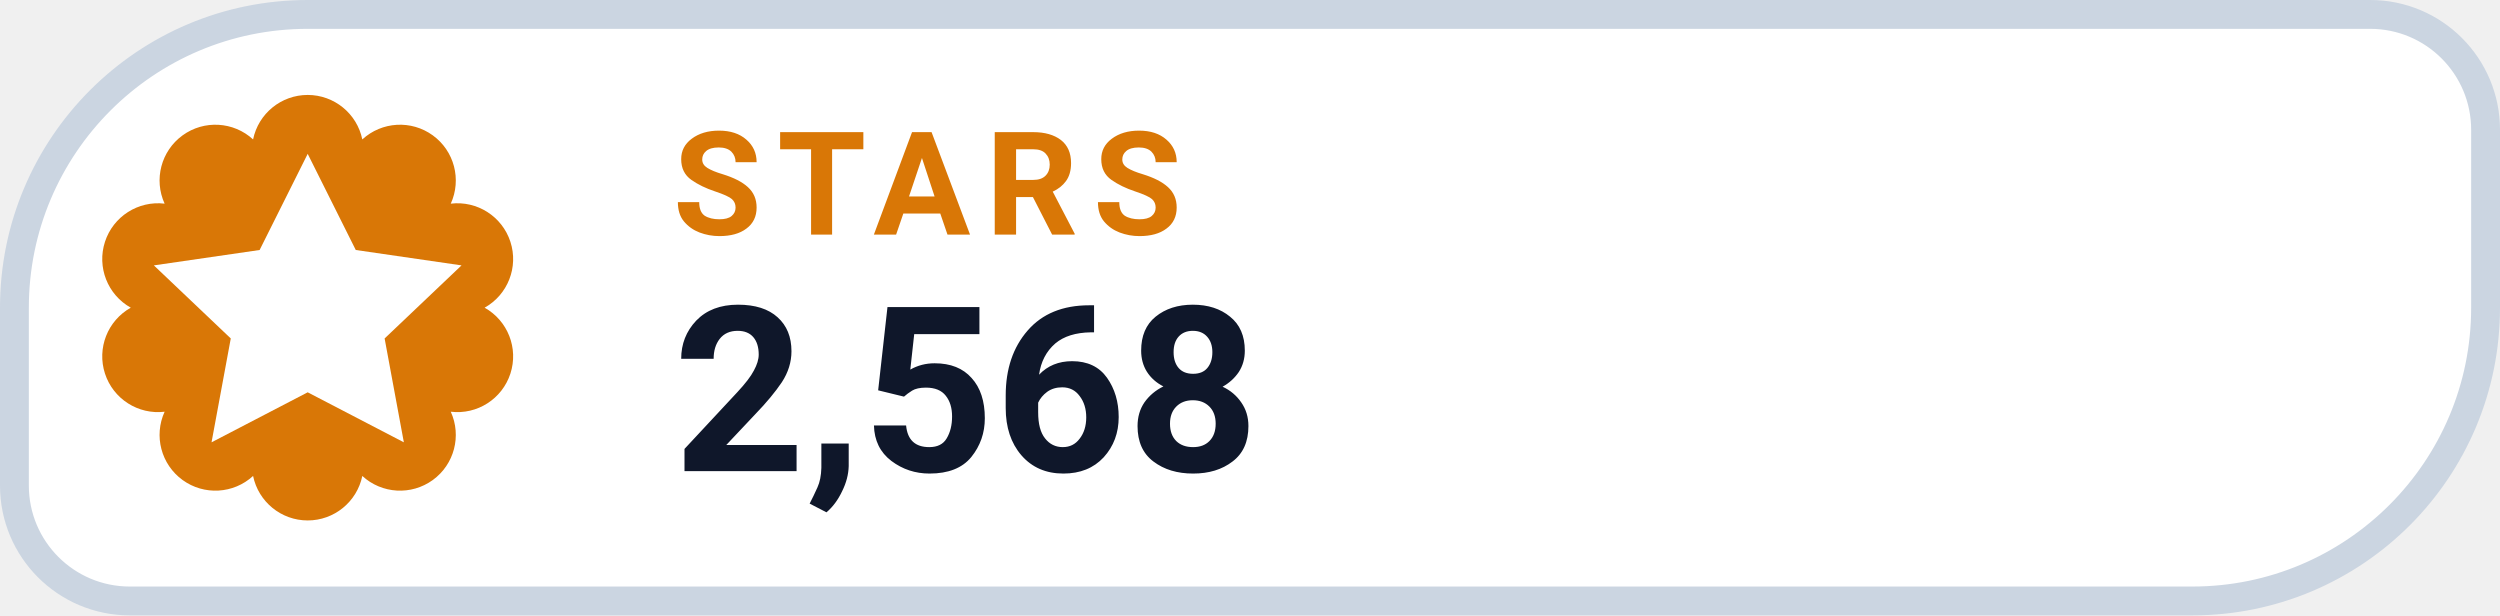
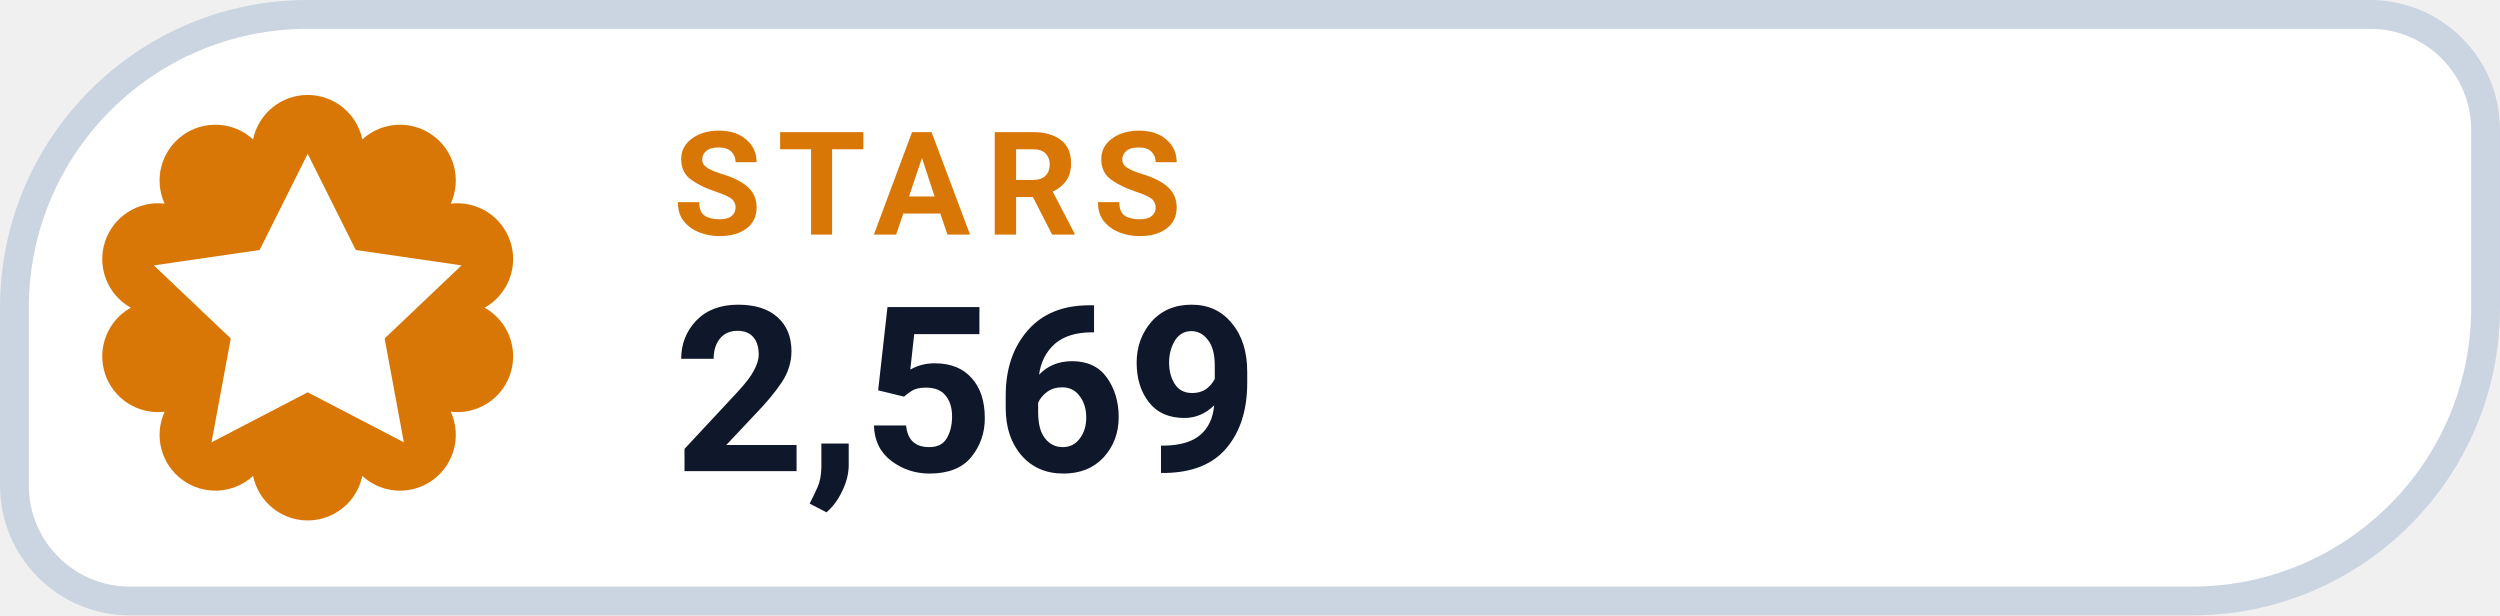
- <svg xmlns="http://www.w3.org/2000/svg" width="130" height="32" viewBox="0 0 130 32" role="img" aria-label="STARS 2,568">
+ <svg xmlns="http://www.w3.org/2000/svg" width="130" height="32" viewBox="0 0 130 32" role="img" aria-label="STARS 2,569">
  <path d="M 16.00 0.75 H 123.25 A 6.00 6.00 0 0 1 129.25 6.75 V 16.00 A 15.25 15.25 0 0 1 114.00 31.25 H 6.75 A 6.00 6.00 0 0 1 0.75 25.25 V 16.00 A 15.25 15.25 0 0 1 16.00 0.75 Z" fill="#FFFFFF" stroke="#CBD5E1" stroke-width="1.5" />
  <path d="M 13.16 7.25 A 2.90 2.90 0 0 1 18.84 7.25 A 2.90 2.90 0 0 1 23.44 10.59 A 2.90 2.90 0 0 1 25.20 16.00 A 2.90 2.90 0 0 1 23.44 21.41 A 2.90 2.90 0 0 1 18.84 24.75 A 2.90 2.90 0 0 1 13.16 24.75 A 2.90 2.90 0 0 1 8.56 21.41 A 2.90 2.90 0 0 1 6.80 16.00 A 2.90 2.90 0 0 1 8.56 10.59 A 2.90 2.90 0 0 1 13.16 7.25 Z" fill="#D97706" />
  <g transform="translate(16 16)" style="color:#FFFFFF;">
    <path d="M0 -8 l2.5 5 5.5 .8 -4 3.8 1 5.4 -5 -2.6 -5 2.6 1 -5.4 -4 -3.8 5.5 -.8 Z" fill="currentColor" />
  </g>
  <text x="35" y="12.2" fill="#D97706" font-family="-apple-system,BlinkMacSystemFont,'Segoe UI',Roboto,Helvetica,Arial,sans-serif" font-size="7.5" font-weight="700" letter-spacing=".8">STARS</text>
-   <text x="35" y="24.5" fill="#0F172A" font-family="-apple-system,BlinkMacSystemFont,'Segoe UI',Roboto,Helvetica,Arial,sans-serif" font-size="12" font-weight="750">2,568</text>
+   <text x="35" y="24.5" fill="#0F172A" font-family="-apple-system,BlinkMacSystemFont,'Segoe UI',Roboto,Helvetica,Arial,sans-serif" font-size="12" font-weight="750">2,569</text>
</svg>
